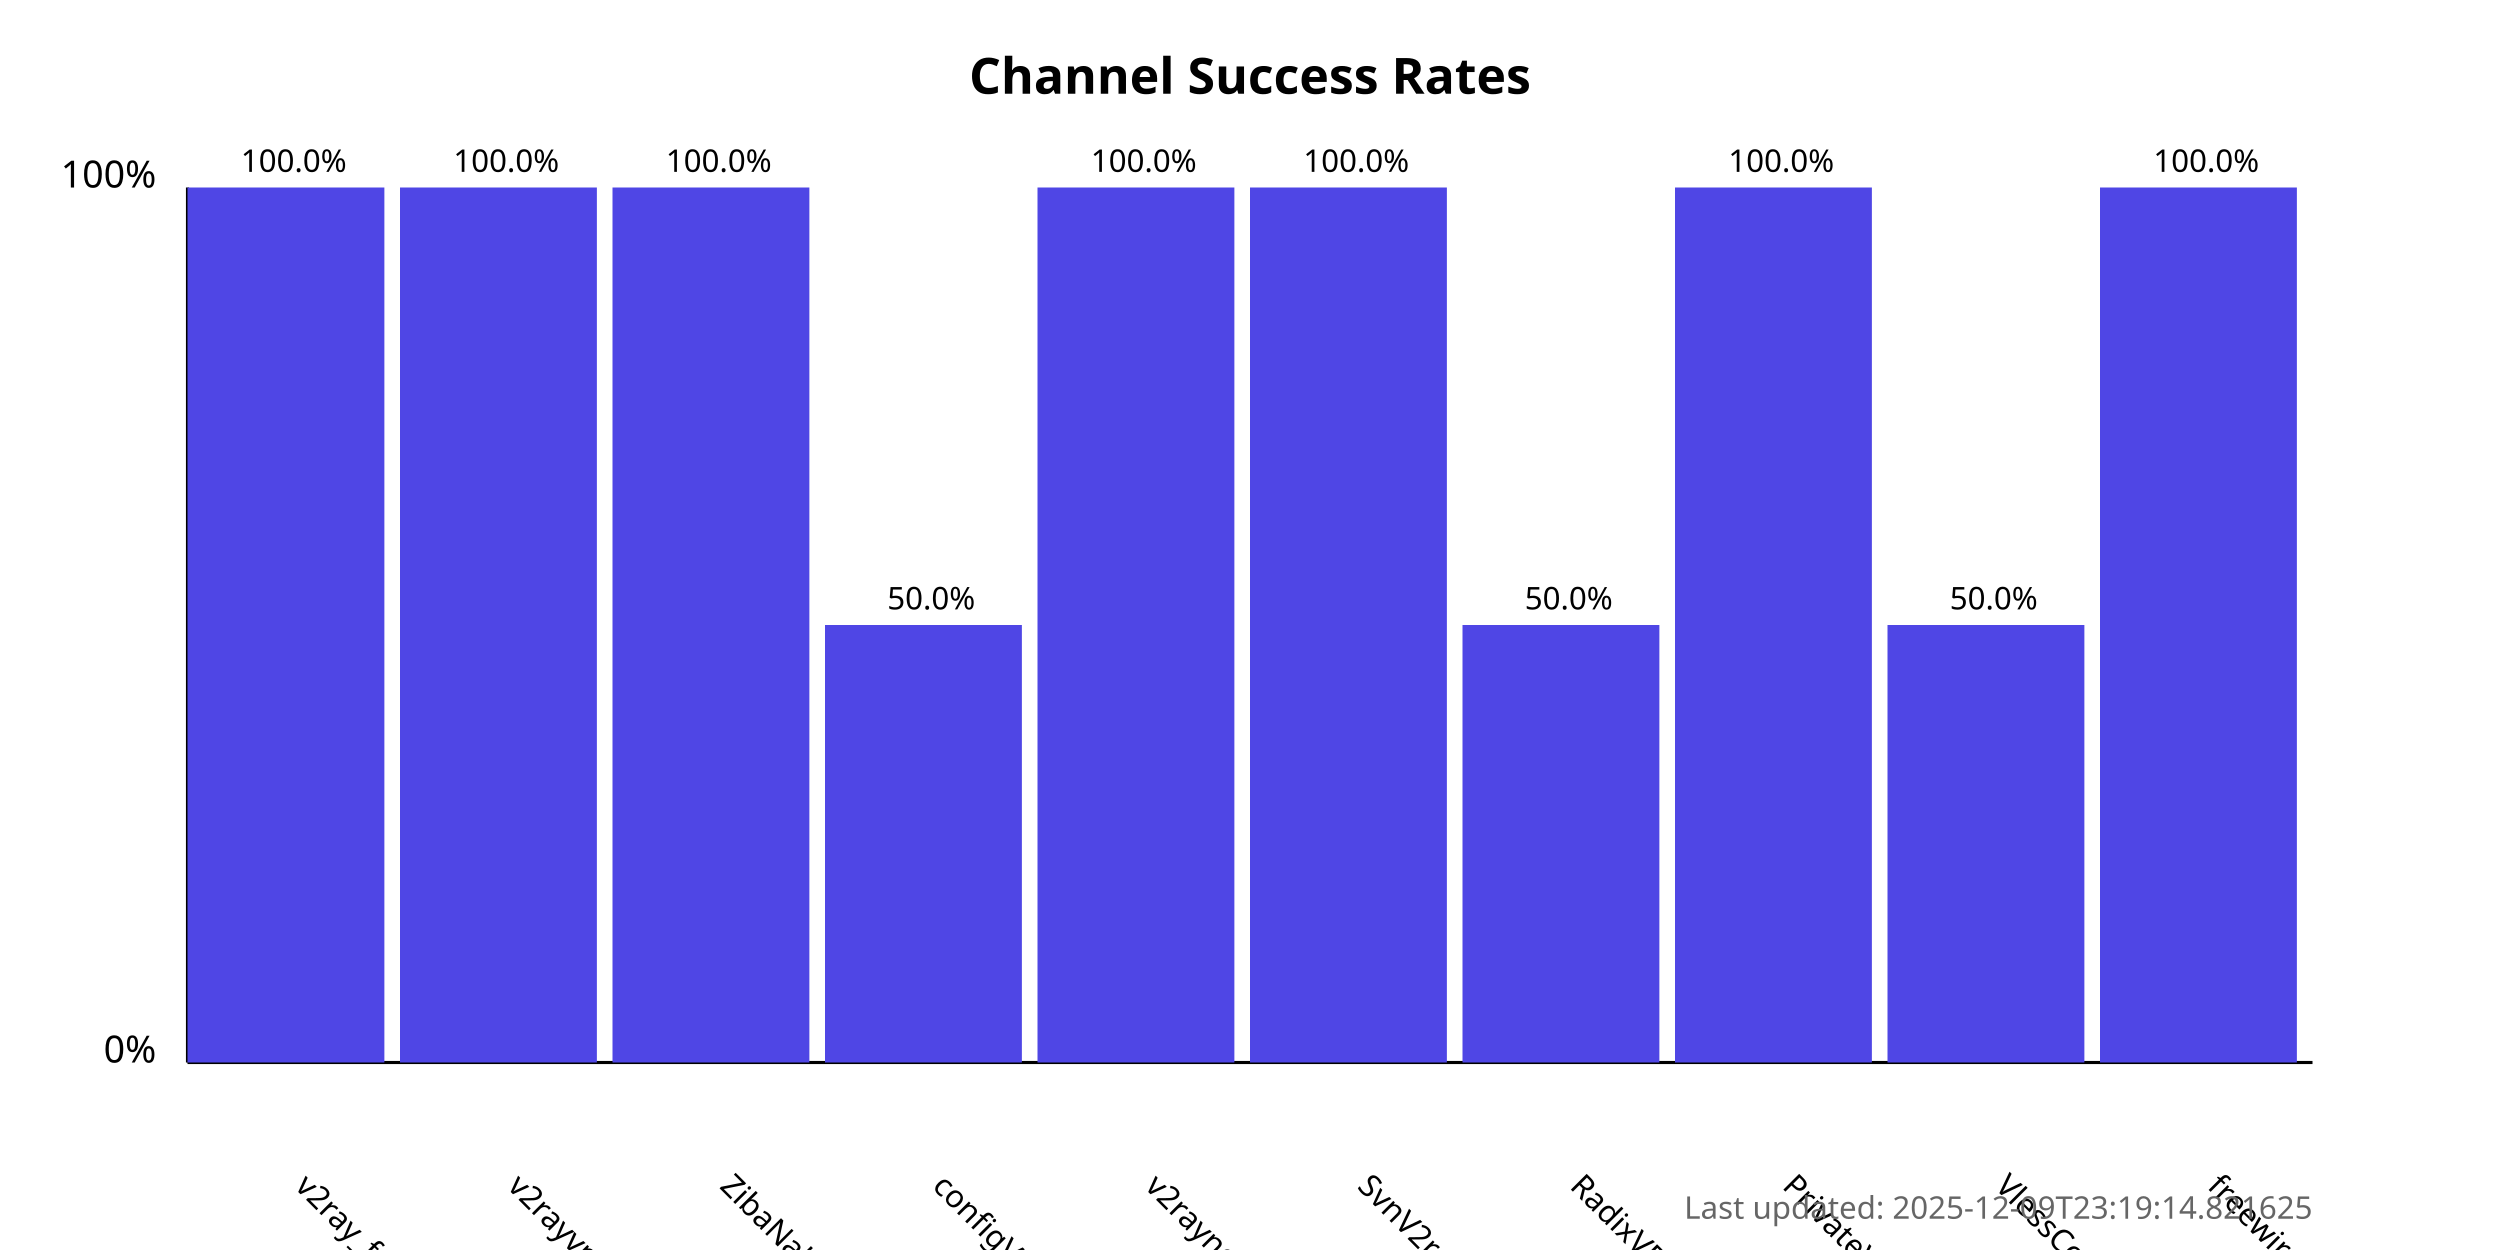
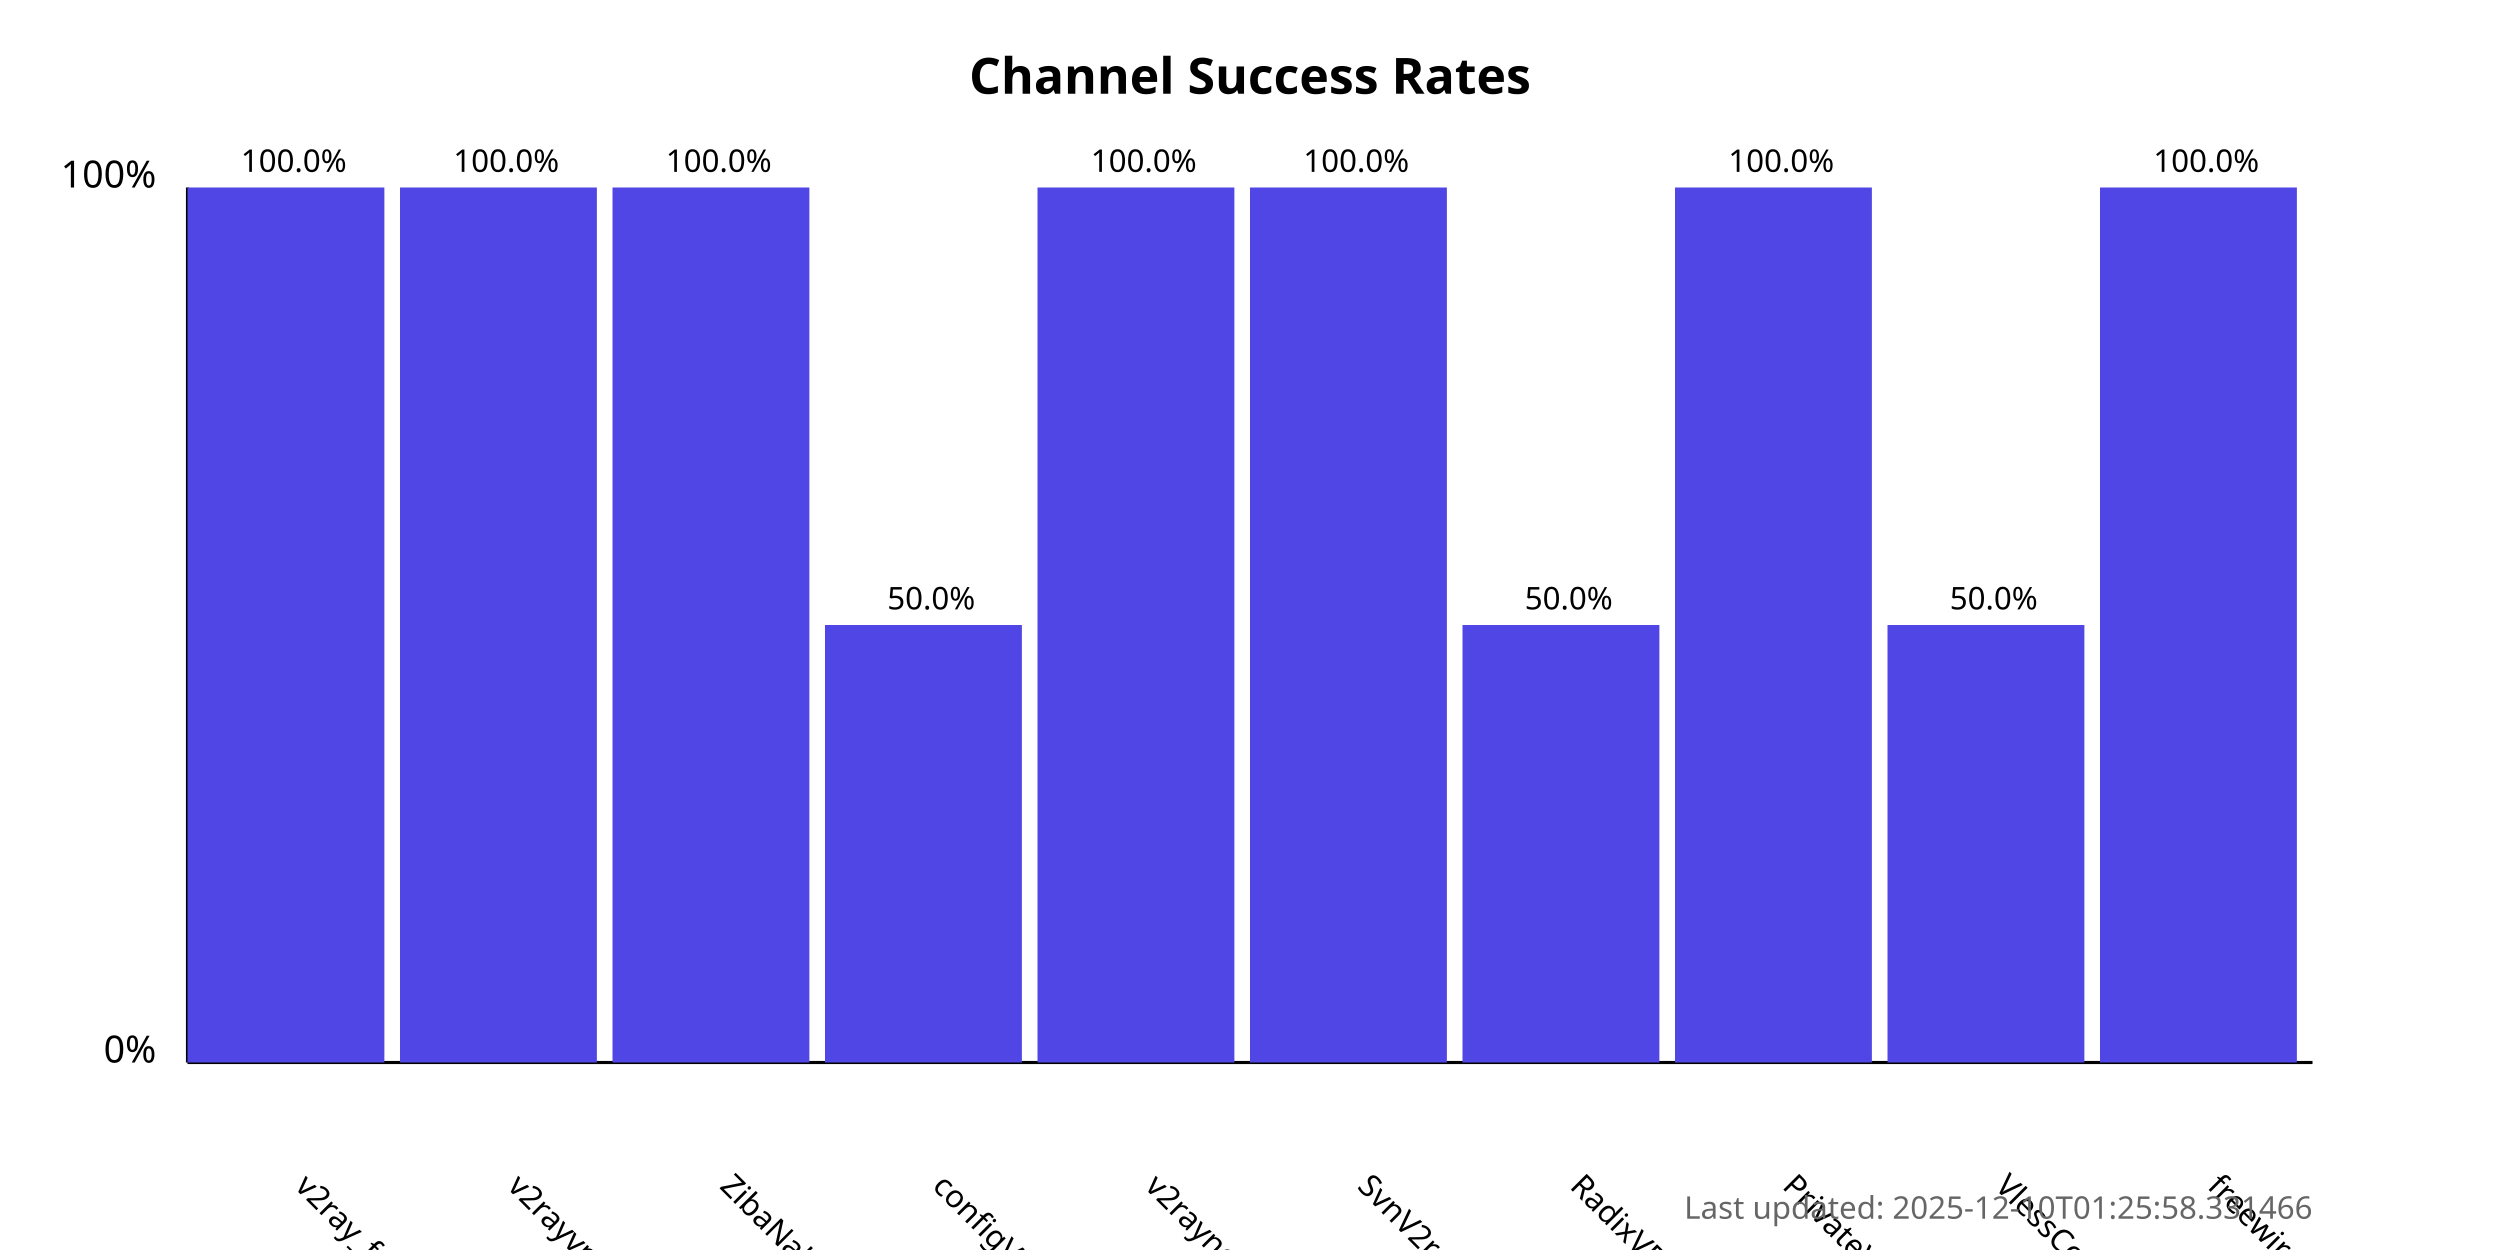
<svg xmlns="http://www.w3.org/2000/svg" width="800" height="400">
  <style>
            .chart-title { font: bold 16px sans-serif; }
            .axis-label { font: 12px sans-serif; }
            .tick-label { font: 10px sans-serif; }
            .bar { fill: #4f46e5; }
            .bar:hover { fill: #6366f1; }
            .timestamp { font: 10px sans-serif; fill: #666; }
        </style>
  <text x="400.0" y="30" text-anchor="middle" class="chart-title">
            Channel Success Rates
        </text>
  <line x1="60" y1="340" x2="60" y2="60" stroke="black" stroke-width="1" />
  <line x1="60" y1="340" x2="740" y2="340" stroke="black" stroke-width="1" />
  <text x="50" y="340" text-anchor="end" class="axis-label">0%</text>
  <text x="50" y="60" text-anchor="end" class="axis-label">100%</text>
  <g>
    <rect x="60" y="60.0" width="63.0" height="280.0" class="bar" />
    <text x="94.0" y="380" transform="rotate(45, 94.0, 380)" text-anchor="start" class="tick-label">
                v2ray_free_conf
            </text>
    <text x="94.0" y="55.0" text-anchor="middle" class="tick-label">
                100.0%
            </text>
  </g>
  <g>
    <rect x="128.0" y="60.0" width="63.0" height="280.0" class="bar" />
    <text x="162.0" y="380" transform="rotate(45, 162.0, 380)" text-anchor="start" class="tick-label">
                v2rayvpno
            </text>
    <text x="162.0" y="55.0" text-anchor="middle" class="tick-label">
                100.0%
            </text>
  </g>
  <g>
    <rect x="196.0" y="60.0" width="63.0" height="280.0" class="bar" />
    <text x="230.0" y="380" transform="rotate(45, 230.0, 380)" text-anchor="start" class="tick-label">
                ZibaNabz
            </text>
    <text x="230.0" y="55.0" text-anchor="middle" class="tick-label">
                100.0%
            </text>
  </g>
  <g>
    <rect x="264.0" y="200.0" width="63.0" height="140.0" class="bar" />
    <text x="298.0" y="380" transform="rotate(45, 298.0, 380)" text-anchor="start" class="tick-label">
                configV2rayForFree
            </text>
    <text x="298.0" y="195.0" text-anchor="middle" class="tick-label">
                50.0%
            </text>
  </g>
  <g>
    <rect x="332.0" y="60.0" width="63.0" height="280.0" class="bar" />
    <text x="366.0" y="380" transform="rotate(45, 366.0, 380)" text-anchor="start" class="tick-label">
                v2rayngvpn
            </text>
    <text x="366.0" y="55.0" text-anchor="middle" class="tick-label">
                100.0%
            </text>
  </g>
  <g>
    <rect x="400.0" y="60.0" width="63.0" height="280.0" class="bar" />
    <text x="434.0" y="380" transform="rotate(45, 434.0, 380)" text-anchor="start" class="tick-label">
                SvnV2ray
            </text>
    <text x="434.0" y="55.0" text-anchor="middle" class="tick-label">
                100.0%
            </text>
  </g>
  <g>
    <rect x="468.0" y="200.0" width="63.0" height="140.0" class="bar" />
    <text x="502.0" y="380" transform="rotate(45, 502.0, 380)" text-anchor="start" class="tick-label">
                RadixVPN
            </text>
    <text x="502.0" y="195.0" text-anchor="middle" class="tick-label">
                50.0%
            </text>
  </g>
  <g>
    <rect x="536.0" y="60.0" width="63.0" height="280.0" class="bar" />
    <text x="570.0" y="380" transform="rotate(45, 570.0, 380)" text-anchor="start" class="tick-label">
                PrivateVPNs
            </text>
    <text x="570.0" y="55.0" text-anchor="middle" class="tick-label">
                100.0%
            </text>
  </g>
  <g>
    <rect x="604.0" y="200.0" width="63.0" height="140.0" class="bar" />
    <text x="638.0" y="380" transform="rotate(45, 638.0, 380)" text-anchor="start" class="tick-label">
                VlessConfig
            </text>
    <text x="638.0" y="195.0" text-anchor="middle" class="tick-label">
                50.0%
            </text>
  </g>
  <g>
    <rect x="672.0" y="60.0" width="63.0" height="280.0" class="bar" />
    <text x="706.0" y="380" transform="rotate(45, 706.0, 380)" text-anchor="start" class="tick-label">
                freewireguard
            </text>
    <text x="706.0" y="55.0" text-anchor="middle" class="tick-label">
                100.0%
            </text>
  </g>
  <text x="740" y="390" text-anchor="end" class="timestamp">
-             Last updated: 2025-12-09T23:19:14.821625
+             Last updated: 2025-12-10T01:25:58.331466
        </text>
</svg>
